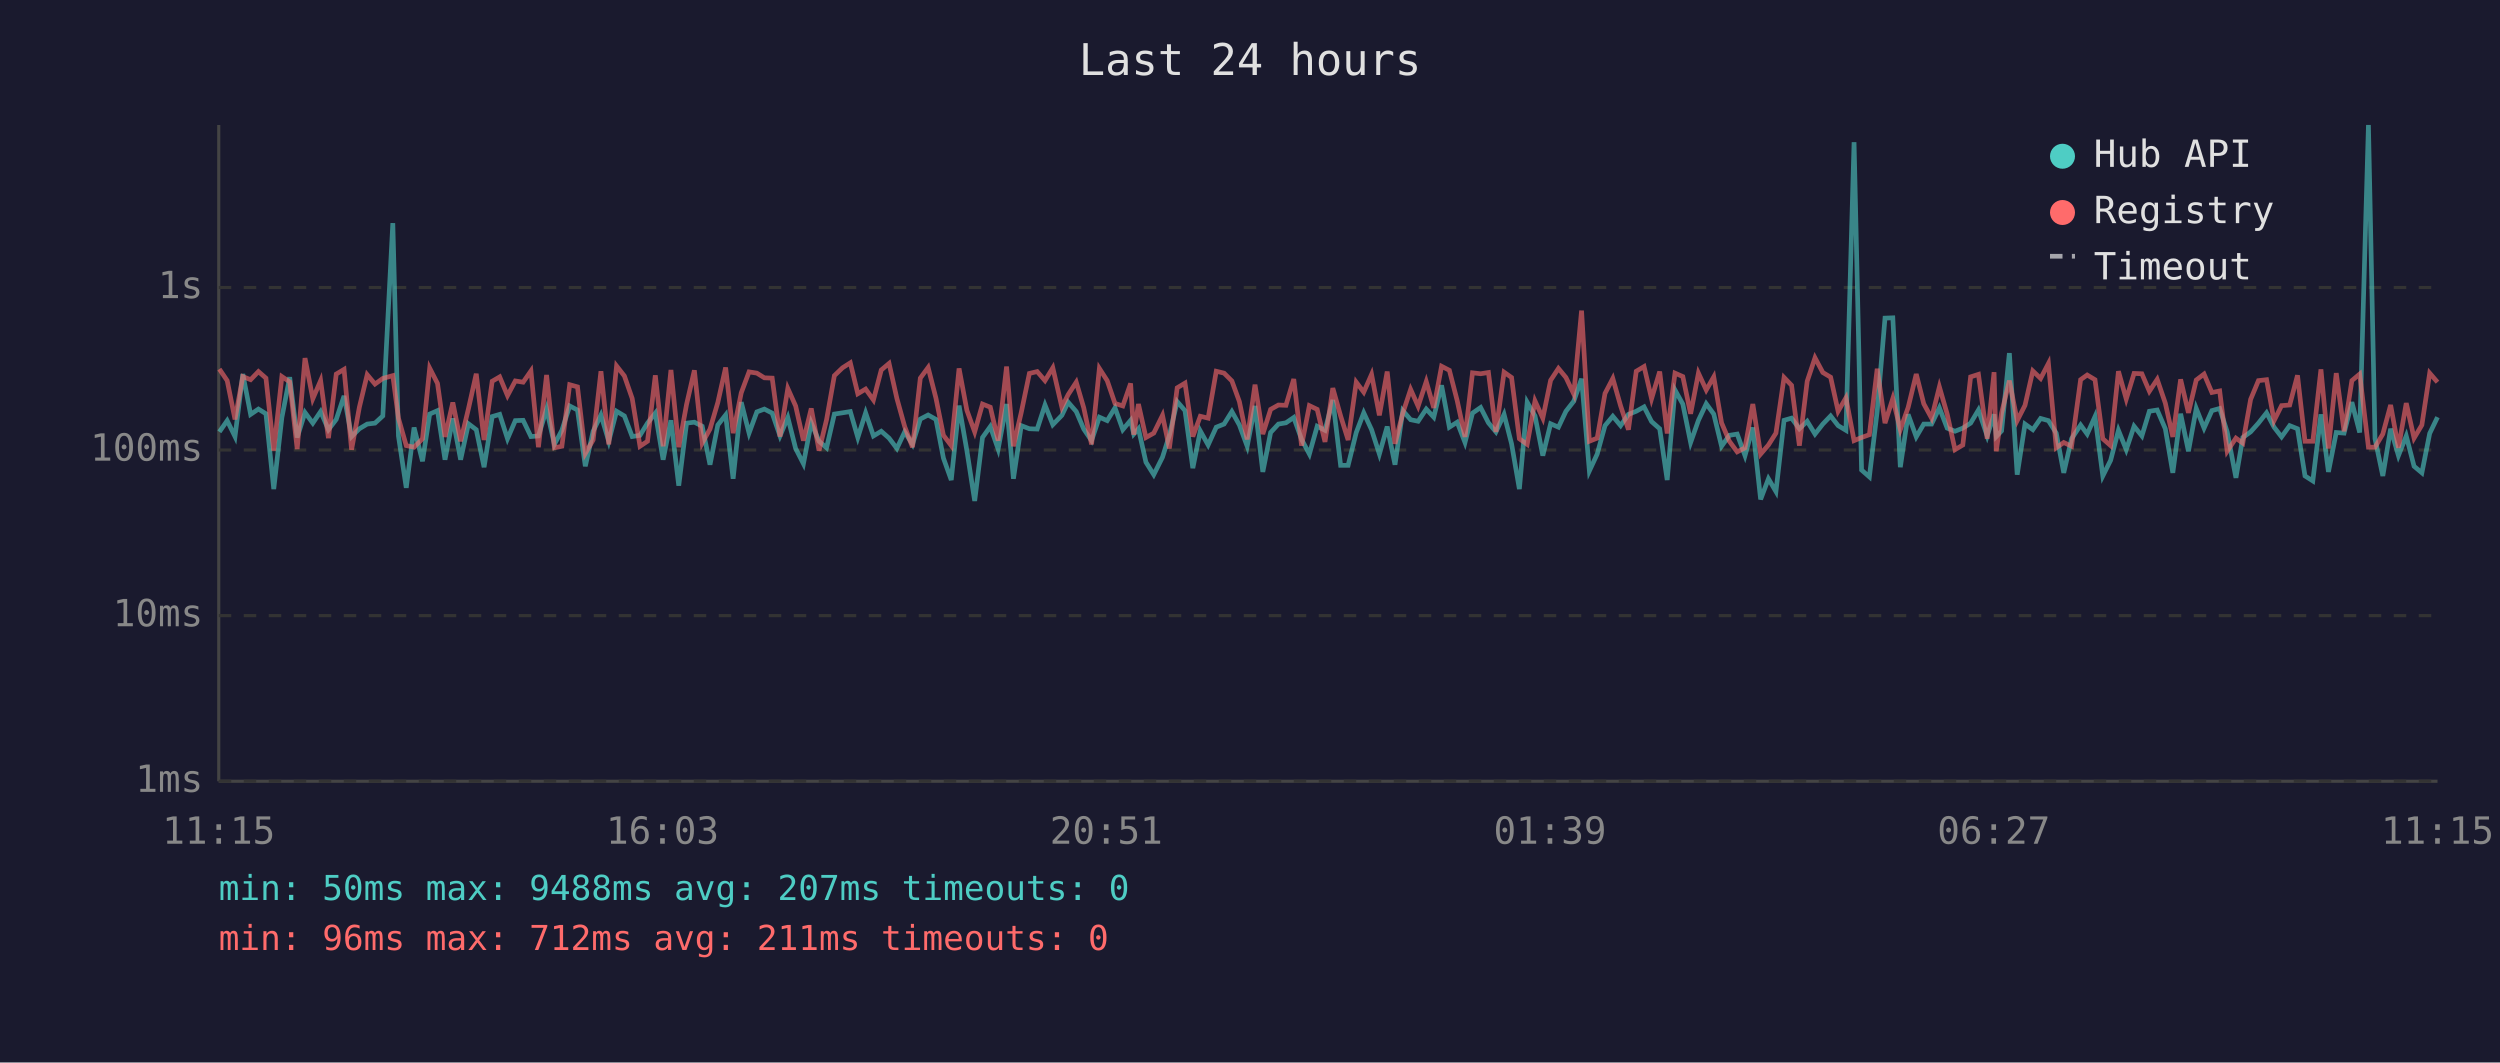
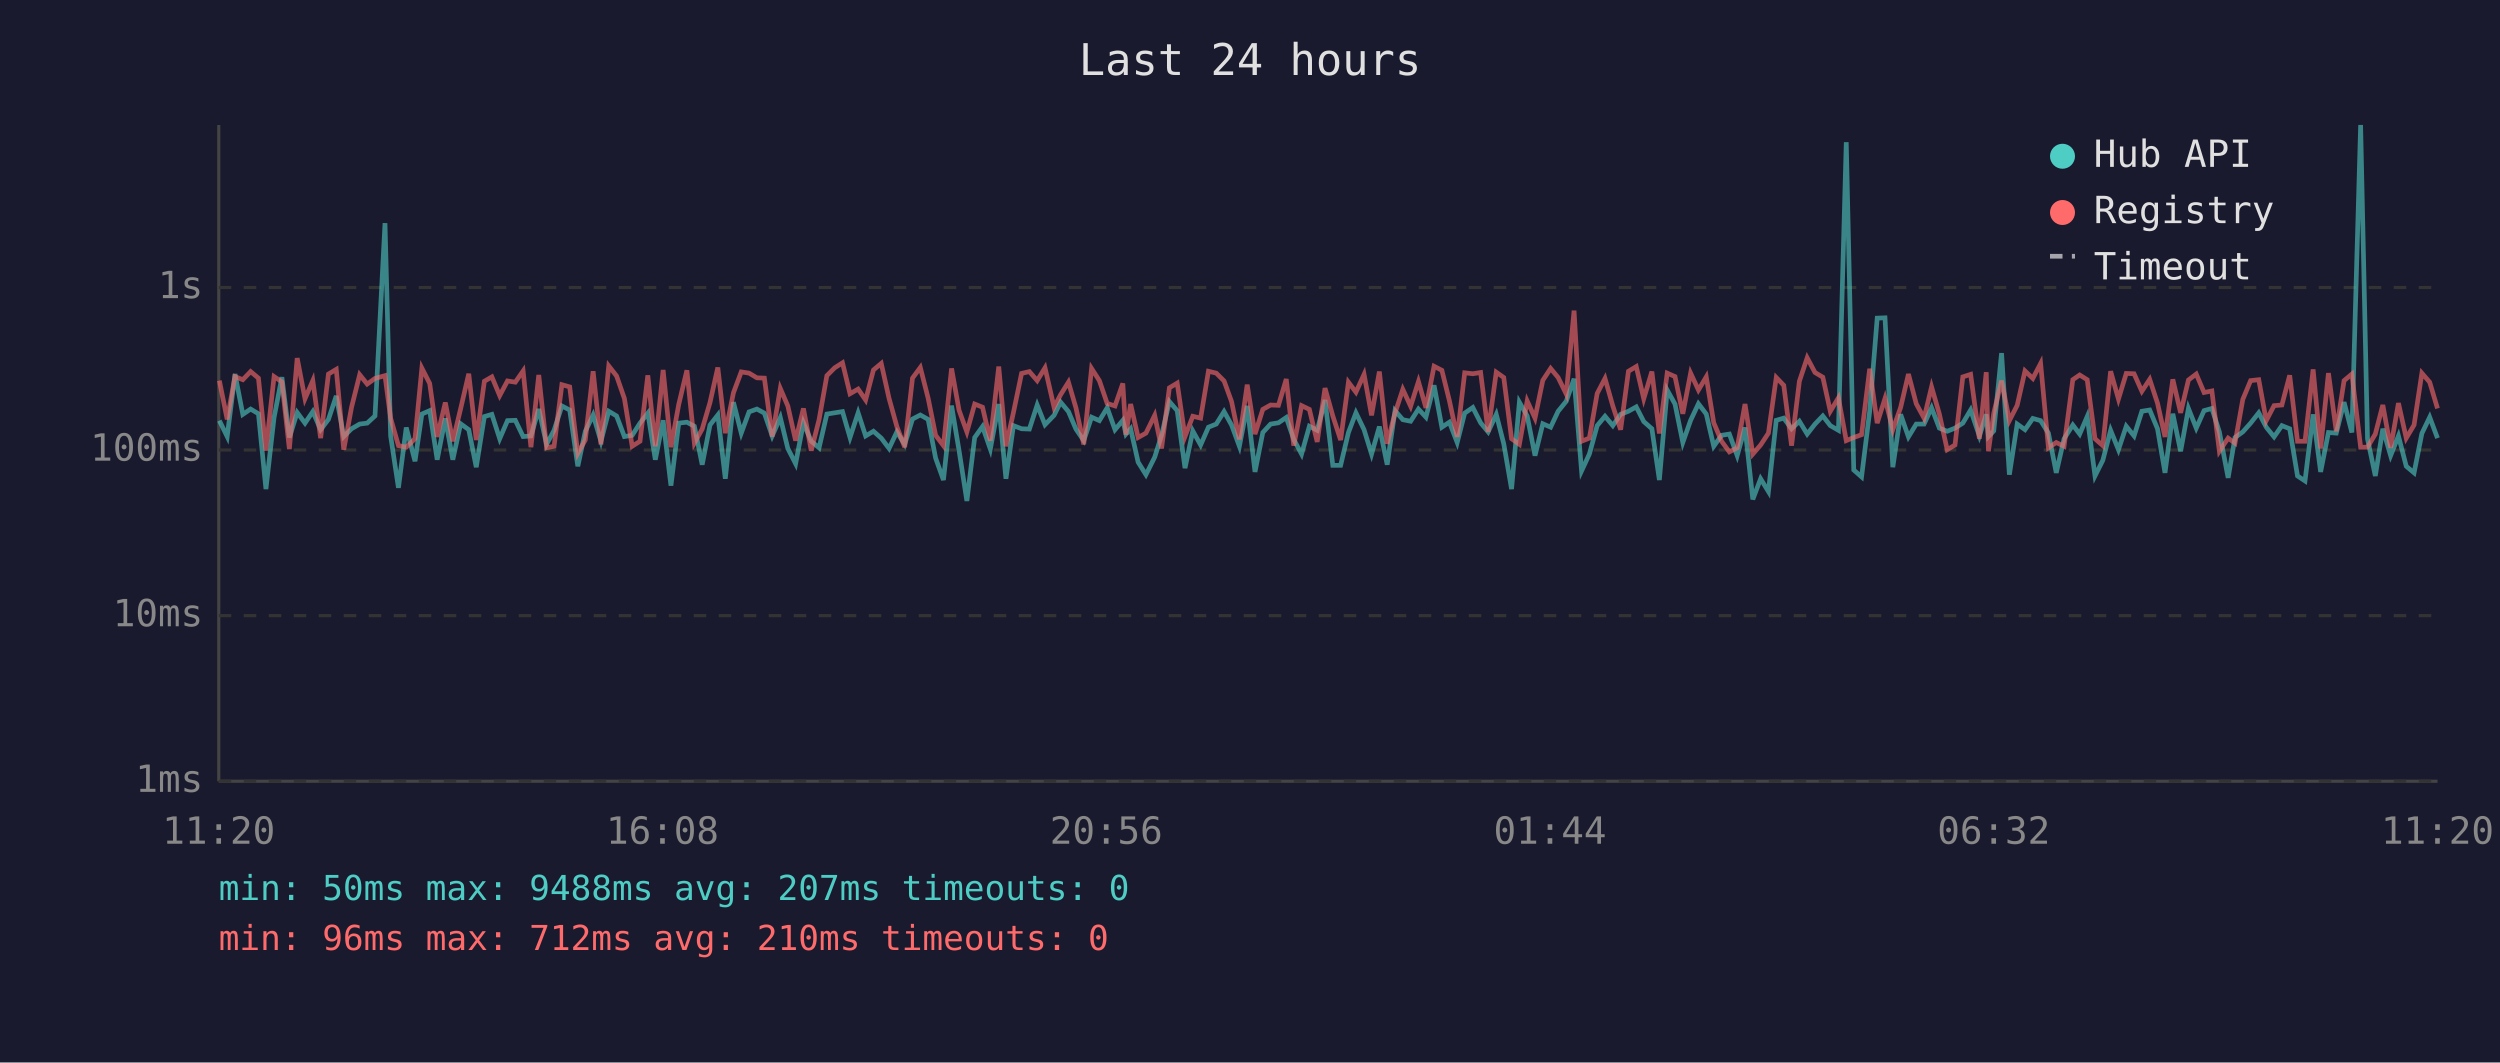
<svg xmlns="http://www.w3.org/2000/svg" viewBox="0 0 800 340" font-family="monospace" font-size="12">
  <rect width="800" height="340" fill="#1a1a2e" />
  <text x="400" y="24" fill="#e0e0e0" font-size="14" text-anchor="middle">Last 24 hours</text>
  <line x1="70" y1="40" x2="70" y2="250" stroke="#444" stroke-width="1" />
  <line x1="70" y1="250" x2="780" y2="250" stroke="#444" stroke-width="1" />
  <line x1="70" y1="250" x2="780" y2="250" stroke="#333" stroke-width="1" stroke-dasharray="4" />
  <text x="65" y="250" fill="#888" text-anchor="end" dominant-baseline="middle">1ms</text>
  <line x1="70" y1="197" x2="780" y2="197" stroke="#333" stroke-width="1" stroke-dasharray="4" />
  <text x="65" y="197" fill="#888" text-anchor="end" dominant-baseline="middle">10ms</text>
  <line x1="70" y1="144" x2="780" y2="144" stroke="#333" stroke-width="1" stroke-dasharray="4" />
  <text x="65" y="144" fill="#888" text-anchor="end" dominant-baseline="middle">100ms</text>
  <line x1="70" y1="92" x2="780" y2="92" stroke="#333" stroke-width="1" stroke-dasharray="4" />
  <text x="65" y="92" fill="#888" text-anchor="end" dominant-baseline="middle">1s</text>
-   <text x="70" y="270" fill="#888" text-anchor="middle">11:15</text>
-   <text x="212" y="270" fill="#888" text-anchor="middle">16:03</text>
-   <text x="354" y="270" fill="#888" text-anchor="middle">20:51</text>
-   <text x="496" y="270" fill="#888" text-anchor="middle">01:39</text>
-   <text x="638" y="270" fill="#888" text-anchor="middle">06:27</text>
-   <text x="780" y="270" fill="#888" text-anchor="middle">11:15</text>
-   <polyline points="70.2,138.2 72.7,134.6 75.2,139.7 77.7,119.7 80.2,132.6 82.7,130.9 85.1,132.4 87.6,156.5 90.2,133.6 92.7,120.7 95.1,140.0 97.6,132.0 100.1,135.4 102.6,131.7 105.1,137.5 107.6,134.2 110.1,126.7 112.5,139.7 115.0,137.2 117.5,135.7 120.0,135.4 122.5,133.1 125.7,71.4 127.5,139.5 130.0,156.1 132.5,136.8 135.2,147.6 137.5,132.5 140.0,131.4 142.4,147.1 144.9,133.9 147.4,147.1 149.9,135.6 152.4,137.5 154.9,149.5 157.5,133.3 159.9,132.6 162.4,140.4 164.9,134.6 167.4,134.5 169.9,139.7 172.3,139.5 174.9,130.9 177.4,142.2 179.8,137.7 182.3,129.9 184.8,131.2 187.3,149.2 189.8,138.0 192.3,132.8 194.8,141.2 197.3,131.6 199.8,133.1 202.3,139.7 204.8,139.3 207.2,135.4 209.7,132.2 212.2,147.1 214.7,134.5 217.2,155.4 219.7,135.4 222.2,135.1 224.7,136.4 227.2,148.7 229.7,136.0 232.2,132.8 234.6,153.2 237.2,128.7 239.7,138.6 242.2,131.8 244.6,130.9 247.1,132.2 249.6,139.5 252.1,133.6 254.6,143.5 257.1,148.4 259.6,135.3 262.1,141.2 264.5,143.3 267.0,132.5 269.6,132.1 272.1,131.7 274.5,140.0 277.0,132.1 279.5,139.5 282.0,138.0 284.5,140.2 287.0,143.5 289.5,138.2 292.0,142.2 294.5,134.1 297.0,132.8 299.5,134.2 301.9,146.6 304.4,153.6 306.9,129.8 309.4,144.2 311.9,160.3 314.4,140.0 316.9,136.5 319.4,143.7 322.1,129.3 324.3,153.2 326.8,136.2 329.4,137.2 331.9,137.3 334.4,129.6 336.9,135.9 339.8,132.9 341.8,128.7 344.4,131.7 346.8,137.3 349.3,141.0 351.8,133.5 354.3,134.6 356.8,130.5 359.3,137.5 361.8,134.5 362.8,138.9 364.3,137.2 366.7,147.9 369.2,151.9 372.0,146.3 374.2,139.3 376.7,128.5 379.2,131.4 381.7,149.8 384.1,137.9 386.6,142.4 389.2,136.7 391.7,135.7 394.2,131.7 396.6,136.0 399.1,142.8 401.6,129.9 404.1,151.0 406.6,138.4 409.1,135.7 411.5,135.3 414.0,133.6 416.5,140.6 419.0,145.3 421.5,136.4 424.0,137.7 426.5,128.0 429.0,148.9 431.4,148.9 434.0,138.4 436.4,132.1 438.9,137.5 441.4,145.3 443.9,136.5 446.4,148.7 448.9,131.4 451.4,134.3 453.8,134.8 456.4,130.9 458.8,133.5 461.3,123.3 463.8,136.7 466.3,135.1 468.8,141.6 471.2,132.2 473.8,130.4 476.3,135.3 478.7,138.2 481.3,132.6 483.7,142.0 486.2,156.5 488.7,128.7 491.2,133.1 493.7,145.8 496.2,135.6 498.7,136.7 501.1,131.6 503.6,128.4 506.1,121.2 508.6,150.7 511.1,145.3 513.6,136.2 516.1,133.2 518.6,136.2 521.1,132.6 523.6,131.6 526.1,130.2 528.5,134.9 531.1,137.2 533.5,153.6 536.0,124.8 538.5,129.3 541.0,141.6 543.5,134.5 546.0,129.2 548.4,132.5 550.9,142.8 553.4,139.3 555.9,138.9 558.4,145.8 560.9,136.8 563.4,159.8 565.9,153.2 568.3,157.3 570.9,134.5 573.3,133.8 575.8,137.2 578.3,134.8 580.8,138.9 583.3,135.7 585.8,133.1 588.2,136.2 590.7,137.7 593.3,45.5 595.7,150.4 598.2,152.6 600.7,131.6 603.2,101.8 605.7,101.7 608.1,149.5 610.6,132.6 613.2,139.8 615.6,135.7 618.1,135.7 620.6,130.5 623.1,137.0 625.6,138.0 628.1,137.0 630.6,135.4 633.1,131.2 635.9,139.5 638.1,132.6 638.8,139.7 640.5,137.9 643.0,113.0 645.5,151.9 648.0,135.7 650.5,137.5 653.0,133.9 655.5,134.6 658.0,138.6 660.4,151.3 662.9,140.4 665.8,136.0 667.9,138.9 670.4,133.3 672.9,152.3 675.4,147.3 677.9,137.7 680.4,143.9 682.9,136.4 685.4,139.5 687.8,131.6 690.3,131.2 692.9,137.2 695.3,151.3 697.8,132.4 700.3,144.4 702.8,130.7 705.3,137.0 707.8,131.4 710.3,130.7 712.7,138.2 715.5,152.9 717.7,140.0 720.2,138.2 722.7,135.4 725.3,132.1 727.7,136.7 730.1,139.8 732.7,136.2 735.2,137.2 737.6,152.3 740.1,153.9 742.7,132.6 745.1,151.0 747.6,138.4 750.1,138.6 752.6,128.7 755.1,138.4 757.9,40.0 760.0,140.4 762.5,152.3 765.0,137.2 767.5,145.8 770.0,139.5 772.5,149.2 775.0,151.3 777.5,138.7 780.0,133.5" fill="none" stroke="#4ecdc4" stroke-width="1.5" opacity="0.6" />
-   <polyline points="70.2,118.1 72.7,121.8 75.2,134.2 77.7,120.5 80.2,121.5 82.7,118.9 85.1,121.0 87.6,144.2 90.2,120.5 92.7,122.2 95.1,143.7 97.6,114.6 100.1,127.6 102.6,121.8 105.1,140.2 107.6,119.7 110.1,118.2 112.5,143.9 115.0,130.3 117.5,119.9 120.0,122.9 122.5,121.1 125.7,120.2 127.5,133.8 130.0,142.6 132.5,143.1 135.2,140.4 137.5,117.8 140.0,122.7 142.4,139.8 144.9,128.8 147.4,141.2 149.9,130.8 152.4,119.6 154.9,140.8 157.5,122.0 159.9,120.6 162.4,126.6 164.9,121.9 167.4,122.3 169.9,118.7 172.3,143.1 174.9,120.0 177.4,143.3 179.8,142.8 182.3,123.1 184.8,123.8 187.3,145.1 189.8,140.8 192.3,118.8 194.8,142.2 197.3,117.1 199.8,120.3 202.3,127.5 204.8,142.8 207.2,141.2 209.7,120.1 212.2,142.8 214.7,118.4 217.2,143.1 219.7,129.4 222.2,118.5 224.7,141.8 227.2,137.3 229.7,128.8 232.2,117.6 234.6,138.6 237.2,125.7 239.7,119.0 242.2,119.4 244.6,120.9 247.1,121.0 249.6,139.7 252.1,124.3 254.6,129.9 257.1,141.0 259.6,130.7 262.1,144.2 264.5,134.3 267.0,120.2 269.6,117.7 272.1,116.1 274.5,126.0 277.0,124.5 279.5,128.0 282.0,118.4 284.5,116.3 287.0,127.5 289.5,136.5 292.0,143.1 294.5,121.0 297.0,117.6 299.5,127.4 301.9,139.3 304.4,142.6 306.9,117.9 309.4,131.3 311.9,138.2 314.4,129.3 316.9,130.3 319.4,141.0 322.1,117.3 324.3,142.8 326.8,132.0 329.4,119.5 331.9,118.9 334.4,121.8 336.9,117.7 339.8,130.3 341.8,126.3 344.4,122.3 346.8,130.5 349.3,142.2 351.8,117.9 354.3,121.8 356.8,129.1 359.3,129.9 361.8,122.7 362.8,139.1 364.3,129.3 366.7,140.0 369.2,138.6 372.0,132.9 374.2,143.5 376.7,124.1 379.2,122.6 381.7,139.7 384.1,133.2 386.6,133.8 389.2,118.8 391.7,119.4 394.2,121.9 396.6,128.5 399.1,140.6 401.6,123.1 404.1,138.9 406.6,131.0 409.1,129.6 411.5,129.7 414.0,121.3 416.5,142.6 419.0,129.8 421.5,131.0 424.0,141.4 426.5,124.2 429.0,133.1 431.4,140.8 434.0,122.3 436.4,125.5 438.9,119.8 441.4,132.9 443.9,118.9 446.4,142.0 448.9,132.2 451.4,124.6 453.8,130.0 456.4,122.1 458.8,130.5 461.3,117.2 463.8,118.5 466.3,128.2 468.8,139.8 471.2,119.3 473.8,119.6 476.3,119.2 478.7,138.2 481.3,119.1 483.7,120.8 486.2,140.4 488.7,142.2 491.2,128.3 493.7,133.8 496.2,121.7 498.7,117.9 501.1,120.8 503.6,126.1 506.1,99.4 508.6,141.2 511.1,140.2 513.6,125.9 516.1,121.1 518.6,129.9 521.1,137.5 523.6,118.8 526.1,117.3 528.5,127.6 531.1,118.9 533.5,138.7 536.0,119.4 538.5,120.5 541.0,132.4 543.5,119.4 546.0,124.8 548.4,120.6 550.9,135.3 553.4,141.2 555.9,144.6 558.4,143.3 560.9,129.3 563.4,145.3 565.9,142.4 568.3,138.6 570.9,120.8 573.3,123.3 575.8,142.6 578.3,122.0 580.8,114.5 583.3,119.2 585.8,120.7 588.2,131.6 590.7,127.3 593.3,141.0 595.7,140.0 598.2,139.1 600.7,118.0 603.2,135.4 605.7,127.5 608.1,137.5 610.6,130.4 613.2,119.7 615.6,129.2 618.1,133.8 620.6,123.8 623.1,132.5 625.6,143.9 628.1,142.4 630.6,120.6 633.1,119.8 635.9,140.4 638.1,119.1 638.8,144.4 640.5,132.2 643.0,121.8 645.5,134.6 648.0,129.7 650.5,118.7 653.0,121.1 655.5,116.3 658.0,143.3 660.4,141.6 662.9,142.8 665.8,121.5 667.9,120.0 670.4,121.5 672.9,140.4 675.4,142.6 677.9,118.8 680.4,127.7 682.9,119.5 685.4,119.6 687.8,125.2 690.3,121.4 692.9,129.0 695.3,139.8 697.8,121.4 700.3,132.1 702.8,121.6 705.3,119.7 707.8,125.6 710.3,125.1 712.7,144.4 715.5,140.2 717.7,141.8 720.2,127.8 722.7,121.8 725.3,121.5 727.7,134.6 730.1,129.8 732.7,129.6 735.2,120.1 737.6,141.2 740.1,141.2 742.7,118.2 745.1,143.5 747.6,119.4 750.1,138.0 752.6,121.8 755.1,119.7 757.9,143.1 760.0,143.1 762.5,138.9 765.0,129.6 767.5,143.3 770.0,129.0 772.5,140.2 775.0,136.0 777.5,119.4 780.0,122.3" fill="none" stroke="#ff6b6b" stroke-width="1.5" opacity="0.6" />
+   <text x="70" y="270" fill="#888" text-anchor="middle">11:20</text>
+   <text x="212" y="270" fill="#888" text-anchor="middle">16:08</text>
+   <text x="354" y="270" fill="#888" text-anchor="middle">20:56</text>
+   <text x="496" y="270" fill="#888" text-anchor="middle">01:44</text>
+   <text x="638" y="270" fill="#888" text-anchor="middle">06:32</text>
+   <text x="780" y="270" fill="#888" text-anchor="middle">11:20</text>
+   <polyline points="70.2,134.6 72.7,139.7 75.2,119.7 77.7,132.6 80.2,130.9 82.7,132.4 85.1,156.5 87.7,133.6 90.2,120.7 92.6,140.0 95.1,132.0 97.6,135.4 100.1,131.7 102.6,137.5 105.1,134.2 107.6,126.7 110.0,139.7 112.5,137.2 115.1,135.7 117.5,135.4 120.0,133.1 123.2,71.4 125.0,139.5 127.5,156.1 130.0,136.8 132.8,147.6 135.0,132.5 137.5,131.4 139.9,147.1 142.5,133.9 144.9,147.1 147.4,135.6 150.0,137.5 152.4,149.5 155.0,133.3 157.4,132.6 159.9,140.4 162.4,134.6 164.9,134.5 167.4,139.7 169.9,139.5 172.4,130.9 174.9,142.2 177.3,137.7 179.8,129.9 182.3,131.2 184.9,149.2 187.3,138.0 189.8,132.8 192.3,141.2 194.8,131.6 197.3,133.1 199.8,139.7 202.3,139.3 204.8,135.4 207.3,132.2 209.7,147.1 212.2,134.5 214.7,155.4 217.2,135.4 219.8,135.1 222.2,136.4 224.7,148.7 227.2,136.0 229.7,132.8 232.1,153.2 234.7,128.7 237.2,138.6 239.7,131.8 242.2,130.9 244.6,132.2 247.1,139.5 249.7,133.6 252.1,143.5 254.6,148.4 257.1,135.3 259.6,141.2 262.1,143.3 264.6,132.5 267.1,132.1 269.6,131.7 272.0,140.0 274.6,132.1 277.0,139.5 279.5,138.0 282.0,140.2 284.5,143.5 287.0,138.2 289.5,142.2 292.0,134.1 294.5,132.8 297.0,134.2 299.4,146.6 301.9,153.6 304.5,129.8 306.9,144.2 309.4,160.3 311.9,140.0 314.4,136.5 316.9,143.7 319.6,129.3 321.9,153.2 324.3,136.2 326.9,137.2 329.4,137.3 331.9,129.6 334.4,135.9 337.3,132.9 339.4,128.7 341.9,131.7 344.3,137.3 346.8,141.0 349.3,133.5 351.8,134.6 354.3,130.5 356.8,137.5 359.3,134.5 360.3,138.9 361.8,137.2 364.2,147.9 366.7,151.9 369.5,146.3 371.7,139.3 374.2,128.5 376.7,131.4 379.2,149.8 381.7,137.9 384.2,142.4 386.7,136.7 389.2,135.7 391.7,131.7 394.1,136.0 396.6,142.8 399.1,129.9 401.6,151.0 404.1,138.4 406.6,135.7 409.1,135.3 411.6,133.6 414.0,140.6 416.5,145.3 419.0,136.4 421.5,137.7 424.0,128.0 426.5,148.9 429.0,148.9 431.5,138.4 433.9,132.1 436.5,137.5 438.9,145.3 441.4,136.5 443.9,148.7 446.4,131.4 448.9,134.3 451.4,134.8 453.9,130.9 456.3,133.5 458.9,123.3 461.4,136.7 463.8,135.1 466.3,141.6 468.7,132.2 471.3,130.4 473.8,135.3 476.2,138.2 478.8,132.6 481.2,142.0 483.7,156.5 486.2,128.7 488.7,133.1 491.2,145.8 493.7,135.6 496.2,136.7 498.6,131.6 501.2,128.4 503.7,121.2 506.1,150.7 508.6,145.3 511.1,136.2 513.6,133.2 516.1,136.2 518.6,132.6 521.1,131.6 523.6,130.2 526.0,134.9 528.6,137.2 531.0,153.6 533.5,124.8 536.0,129.3 538.5,141.6 541.0,134.5 543.5,129.2 546.0,132.5 548.4,142.8 550.9,139.3 553.4,138.9 555.9,145.8 558.4,136.8 560.9,159.8 563.4,153.2 565.9,157.3 568.4,134.5 570.8,133.8 573.3,137.2 575.8,134.8 578.3,138.9 580.8,135.7 583.3,133.1 585.7,136.2 588.3,137.7 590.8,45.5 593.2,150.4 595.7,152.6 598.3,131.6 600.7,101.8 603.2,101.7 605.7,149.5 608.2,132.6 610.7,139.8 613.2,135.7 615.7,135.7 618.1,130.5 620.6,137.0 623.1,138.0 625.6,137.0 628.1,135.4 630.6,131.2 633.4,139.5 635.6,132.6 636.3,139.7 638.0,137.9 640.5,113.0 643.0,151.9 645.5,135.7 648.0,137.5 650.5,133.9 653.0,134.6 655.5,138.6 658.0,151.3 660.5,140.4 663.3,136.0 665.5,138.9 667.9,133.3 670.4,152.3 672.9,147.3 675.4,137.7 677.9,143.9 680.4,136.4 682.9,139.5 685.4,131.6 687.9,131.2 690.4,137.2 692.8,151.3 695.3,132.4 697.8,144.4 700.3,130.7 702.8,137.0 705.3,131.4 707.8,130.7 710.2,138.2 713.0,152.9 715.2,140.0 717.7,138.2 720.2,135.4 722.8,132.1 725.2,136.7 727.7,139.8 730.2,136.2 732.7,137.2 735.2,152.3 737.6,153.9 740.2,132.6 742.6,151.0 745.1,138.4 747.6,138.6 750.1,128.7 752.6,138.4 755.4,40.0 757.6,140.4 760.1,152.3 762.5,137.2 765.0,145.8 767.5,139.5 770.0,149.2 772.5,151.3 775.0,138.7 777.5,133.5 780.0,140.2" fill="none" stroke="#4ecdc4" stroke-width="1.5" opacity="0.6" />
+   <polyline points="70.2,121.8 72.7,134.2 75.2,120.5 77.7,121.5 80.2,118.9 82.7,121.0 85.1,144.2 87.7,120.5 90.2,122.2 92.6,143.7 95.1,114.6 97.6,127.6 100.1,121.8 102.6,140.2 105.1,119.7 107.6,118.2 110.0,143.9 112.5,130.3 115.1,119.9 117.5,122.9 120.0,121.1 123.2,120.2 125.0,133.8 127.5,142.6 130.0,143.1 132.8,140.4 135.0,117.8 137.5,122.7 139.9,139.8 142.5,128.8 144.9,141.2 147.4,130.8 150.0,119.6 152.4,140.8 155.0,122.0 157.4,120.6 159.9,126.6 162.4,121.9 164.9,122.3 167.4,118.7 169.9,143.1 172.4,120.0 174.9,143.3 177.3,142.8 179.8,123.1 182.3,123.8 184.9,145.1 187.3,140.8 189.8,118.8 192.3,142.2 194.8,117.1 197.3,120.3 199.8,127.5 202.3,142.8 204.8,141.2 207.3,120.1 209.7,142.8 212.2,118.4 214.7,143.1 217.2,129.4 219.8,118.5 222.2,141.8 224.7,137.3 227.2,128.8 229.7,117.6 232.1,138.6 234.7,125.7 237.2,119.0 239.7,119.4 242.2,120.9 244.6,121.0 247.1,139.7 249.7,124.3 252.1,129.9 254.6,141.0 257.1,130.7 259.6,144.2 262.1,134.3 264.6,120.2 267.1,117.7 269.6,116.1 272.0,126.0 274.6,124.5 277.0,128.0 279.5,118.4 282.0,116.3 284.5,127.5 287.0,136.5 289.5,143.1 292.0,121.0 294.5,117.6 297.0,127.4 299.4,139.3 301.9,142.6 304.5,117.9 306.9,131.3 309.4,138.2 311.9,129.3 314.4,130.3 316.9,141.0 319.6,117.3 321.9,142.8 324.3,132.0 326.9,119.5 329.4,118.9 331.9,121.8 334.4,117.7 337.3,130.3 339.4,126.3 341.9,122.3 344.3,130.5 346.8,142.2 349.3,117.9 351.8,121.8 354.3,129.1 356.8,129.9 359.3,122.7 360.3,139.1 361.8,129.3 364.2,140.0 366.7,138.6 369.5,132.9 371.7,143.5 374.2,124.1 376.7,122.6 379.2,139.7 381.7,133.2 384.2,133.8 386.7,118.8 389.2,119.4 391.7,121.9 394.1,128.5 396.6,140.6 399.1,123.1 401.6,138.9 404.1,131.0 406.6,129.6 409.1,129.7 411.6,121.3 414.0,142.6 416.5,129.8 419.0,131.0 421.5,141.4 424.0,124.2 426.5,133.1 429.0,140.8 431.5,122.3 433.9,125.5 436.5,119.8 438.9,132.9 441.4,118.9 443.9,142.0 446.4,132.2 448.9,124.6 451.4,130.0 453.9,122.1 456.3,130.5 458.9,117.2 461.4,118.5 463.8,128.2 466.3,139.8 468.7,119.3 471.3,119.6 473.8,119.2 476.2,138.2 478.8,119.1 481.2,120.8 483.7,140.4 486.2,142.2 488.7,128.3 491.2,133.8 493.7,121.7 496.2,117.9 498.6,120.8 501.2,126.1 503.7,99.4 506.1,141.2 508.6,140.2 511.1,125.9 513.6,121.1 516.1,129.9 518.6,137.5 521.1,118.8 523.6,117.3 526.0,127.6 528.6,118.9 531.0,138.7 533.5,119.4 536.0,120.5 538.5,132.4 541.0,119.4 543.5,124.8 546.0,120.6 548.4,135.3 550.9,141.2 553.4,144.6 555.9,143.3 558.4,129.3 560.9,145.3 563.4,142.4 565.9,138.6 568.4,120.8 570.8,123.3 573.3,142.6 575.8,122.0 578.3,114.5 580.8,119.2 583.3,120.7 585.7,131.6 588.3,127.3 590.8,141.0 593.2,140.0 595.7,139.1 598.3,118.0 600.7,135.4 603.2,127.5 605.7,137.5 608.2,130.4 610.7,119.7 613.2,129.2 615.7,133.8 618.1,123.8 620.6,132.5 623.1,143.9 625.6,142.4 628.1,120.6 630.6,119.8 633.4,140.4 635.6,119.1 636.3,144.4 638.0,132.2 640.5,121.8 643.0,134.6 645.5,129.7 648.0,118.7 650.5,121.1 653.0,116.3 655.5,143.3 658.0,141.6 660.5,142.8 663.3,121.5 665.5,120.0 667.9,121.5 670.4,140.4 672.9,142.6 675.4,118.8 677.9,127.7 680.4,119.5 682.9,119.6 685.4,125.2 687.9,121.4 690.4,129.0 692.8,139.8 695.3,121.4 697.8,132.1 700.3,121.6 702.8,119.7 705.3,125.6 707.8,125.1 710.2,144.4 713.0,140.2 715.2,141.8 717.7,127.8 720.2,121.8 722.8,121.5 725.2,134.6 727.7,129.8 730.2,129.6 732.7,120.1 735.2,141.2 737.6,141.2 740.2,118.2 742.6,143.5 745.1,119.4 747.6,138.0 750.1,121.8 752.6,119.7 755.4,143.1 757.6,143.1 760.1,138.9 762.5,129.6 765.0,143.3 767.5,129.0 770.0,140.2 772.5,136.0 775.0,119.4 777.5,122.3 780.0,130.7" fill="none" stroke="#ff6b6b" stroke-width="1.5" opacity="0.6" />
  <circle cx="660" cy="50" r="4" fill="#4ecdc4" />
  <text x="670" y="50" fill="#e0e0e0" dominant-baseline="middle">Hub API</text>
  <circle cx="660" cy="68" r="4" fill="#ff6b6b" />
  <text x="670" y="68" fill="#e0e0e0" dominant-baseline="middle">Registry</text>
  <line x1="656" y1="82" x2="664" y2="82" stroke="#e0e0e0" stroke-width="1.5" stroke-dasharray="4,3" opacity="0.7" />
  <text x="670" y="86" fill="#e0e0e0" dominant-baseline="middle">Timeout</text>
  <text x="70" y="288" fill="#4ecdc4" font-size="11">min: 50ms  max: 9488ms  avg: 207ms  timeouts: 0</text>
-   <text x="70" y="304" fill="#ff6b6b" font-size="11">min: 96ms  max: 712ms  avg: 211ms  timeouts: 0</text>
+   <text x="70" y="304" fill="#ff6b6b" font-size="11">min: 96ms  max: 712ms  avg: 210ms  timeouts: 0</text>
</svg>
